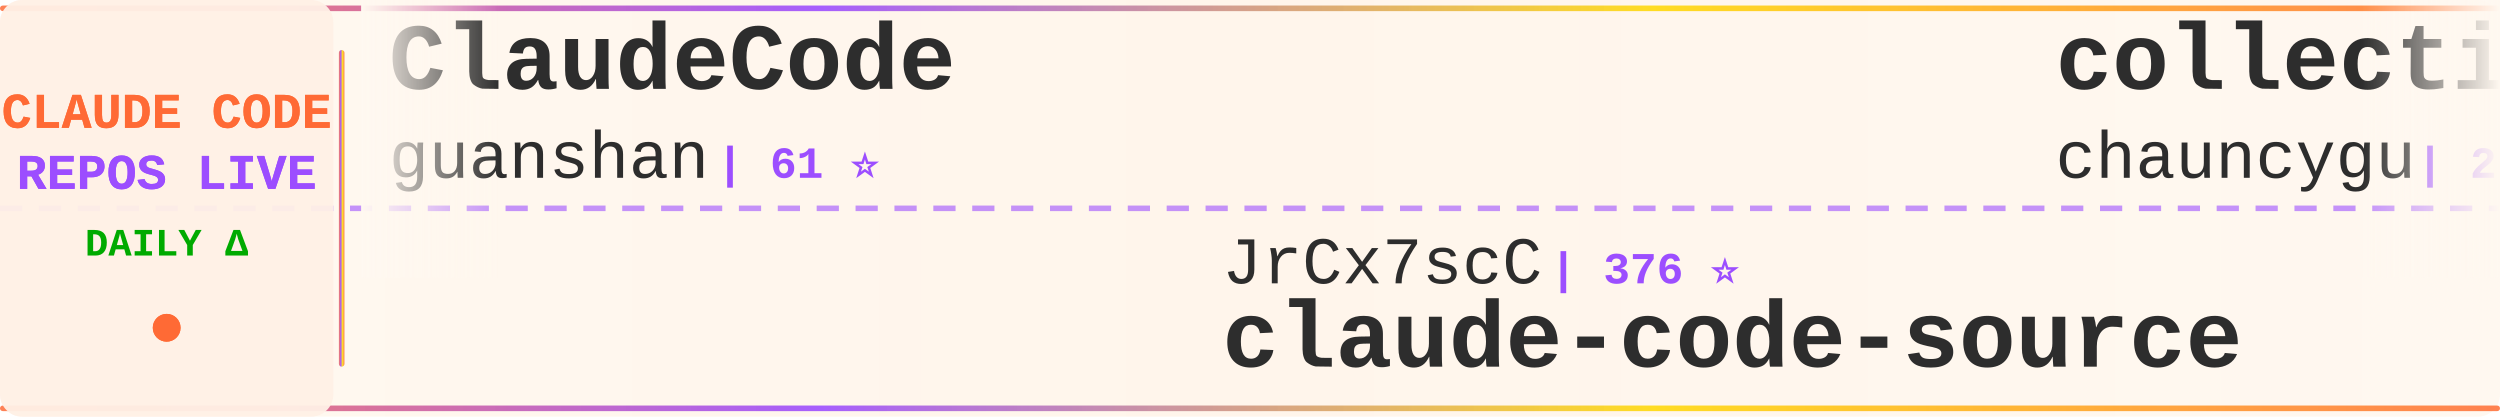
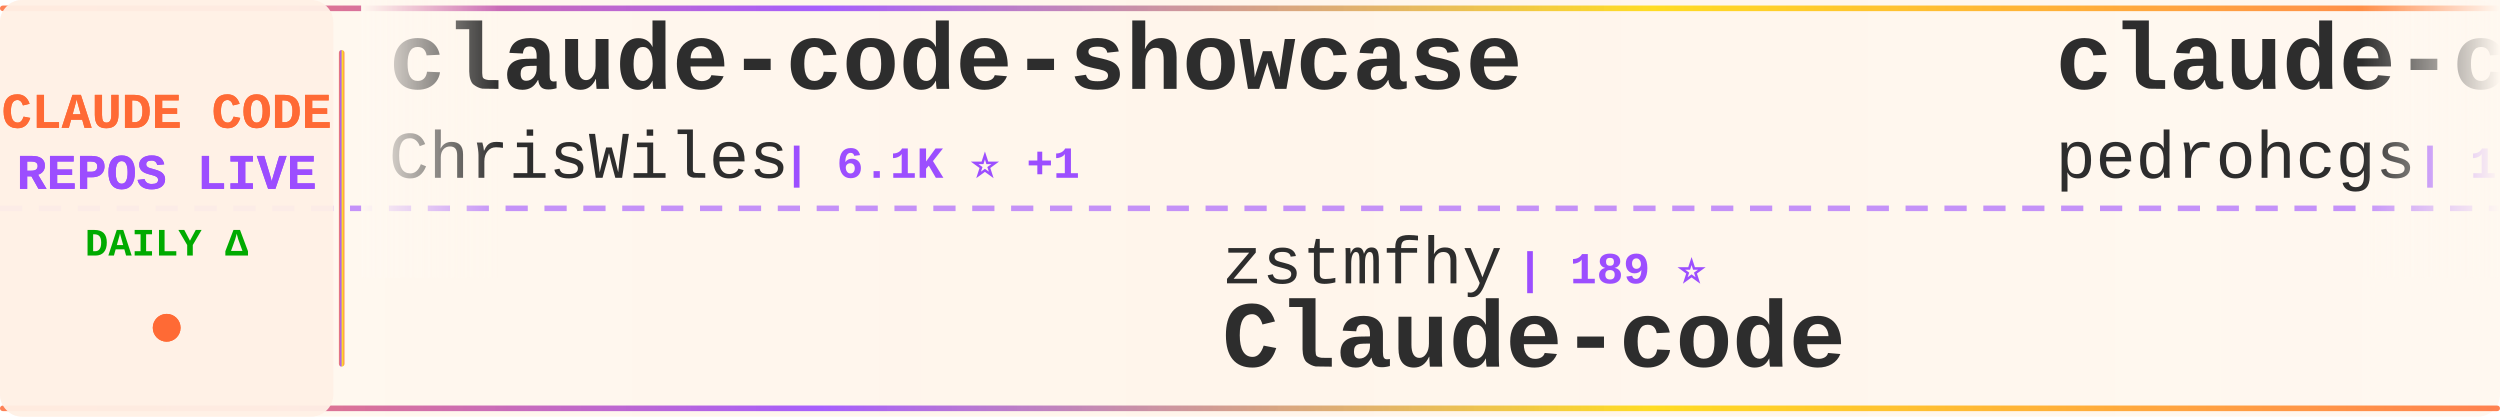
<svg xmlns="http://www.w3.org/2000/svg" width="900" height="150">
  <defs>
    <linearGradient id="tickerBg" x1="0%" y1="0%" x2="100%" y2="0%">
      <stop offset="0%" style="stop-color:#fff8f0;stop-opacity:0.98" />
      <stop offset="50%" style="stop-color:#fff5eb;stop-opacity:1" />
      <stop offset="100%" style="stop-color:#fff8f0;stop-opacity:0.98" />
    </linearGradient>
    <linearGradient id="borderGrad" x1="0%" y1="0%" x2="100%" y2="0%">
      <stop offset="0%" style="stop-color:#FF6B35;stop-opacity:0.85">
        <animate attributeName="stop-opacity" values="0.85;1;0.85" dur="2s" repeatCount="indefinite" />
      </stop>
      <stop offset="33%" style="stop-color:#9C4EFF;stop-opacity:0.9">
        <animate attributeName="stop-opacity" values="0.9;1;0.9" dur="2.2s" repeatCount="indefinite" />
      </stop>
      <stop offset="66%" style="stop-color:#FFD700;stop-opacity:0.85">
        <animate attributeName="stop-opacity" values="0.85;1;0.85" dur="1.8s" repeatCount="indefinite" />
      </stop>
      <stop offset="100%" style="stop-color:#FF6B35;stop-opacity:0.85">
        <animate attributeName="stop-opacity" values="0.85;1;0.85" dur="2s" repeatCount="indefinite" />
      </stop>
    </linearGradient>
    <filter id="textGlow">
      <feGaussianBlur stdDeviation="0.15" result="coloredBlur" />
      <feMerge>
        <feMergeNode in="coloredBlur" />
        <feMergeNode in="SourceGraphic" />
      </feMerge>
    </filter>
    <filter id="metricGlow">
      <feGaussianBlur stdDeviation="0.2" result="coloredBlur" />
      <feMerge>
        <feMergeNode in="coloredBlur" />
        <feMergeNode in="SourceGraphic" />
      </feMerge>
    </filter>
    <linearGradient id="leftFade" x1="0%" y1="0%" x2="100%" y2="0%">
      <stop offset="0%" style="stop-color:#fff8f0;stop-opacity:1" />
      <stop offset="100%" style="stop-color:#fff8f0;stop-opacity:0" />
    </linearGradient>
    <linearGradient id="rightFade" x1="0%" y1="0%" x2="100%" y2="0%">
      <stop offset="0%" style="stop-color:#fff8f0;stop-opacity:0" />
      <stop offset="100%" style="stop-color:#fff8f0;stop-opacity:1" />
    </linearGradient>
  </defs>
  <rect width="900" height="150" fill="url(#tickerBg)" rx="8" />
  <rect x="0" y="2" width="900" height="2" fill="url(#borderGrad)" rx="1" />
  <rect x="0" y="146" width="900" height="2" fill="url(#borderGrad)" rx="1" />
  <line x1="0" y1="75" x2="900" y2="75" stroke="#9C4EFF" stroke-width="2" stroke-dasharray="8 6" opacity="0.6" />
  <rect x="0" y="0" width="120" height="150" fill="#fff0e6" opacity="0.95" rx="8" />
  <text x="60" y="46" font-family="'Courier New', monospace" font-size="18" font-weight="bold" fill="#FF6B35" text-anchor="middle" filter="url(#textGlow)">
    CLAUDE CODE
  </text>
  <text x="60" y="68" font-family="'Courier New', monospace" font-size="18" font-weight="bold" fill="#9C4EFF" text-anchor="middle" filter="url(#textGlow)">
    REPOS LIVE
  </text>
  <text x="60" y="92" font-family="'Courier New', monospace" font-size="14" font-weight="bold" fill="#00aa00" text-anchor="middle">
    DAILY Δ
  </text>
  <circle cx="60" cy="118" r="5" fill="#FF6B35" filter="url(#metricGlow)">
    <animate attributeName="r" values="4;6;4" dur="1.5s" repeatCount="indefinite" />
    <animate attributeName="opacity" values="0.6;1;0.6" dur="1.5s" repeatCount="indefinite" />
  </circle>
  <rect x="122" y="18" width="2" height="114" fill="url(#borderGrad)" rx="1" />
  <clipPath id="tickerClip">
    <rect x="130" y="0" width="770" height="150" />
  </clipPath>
  <g clip-path="url(#tickerClip)">
    <g id="tickerItems">
      <animateTransform attributeName="transform" attributeType="XML" type="translate" from="0 0" to="-3000 0" dur="54s" repeatCount="indefinite" />
      <g transform="translate(0, 0)">
-         <text x="140" y="32" font-family="'Courier New', monospace" font-size="34" font-weight="bold" fill="#2d2d2d">ClaudeCode</text>
-         <text x="140" y="64" font-family="'Courier New', monospace" font-size="24" font-weight="normal" fill="#2d2d2d" opacity="1.0">guanshan</text>
-         <text x="258" y="64" font-family="'Courier New', monospace" font-size="16" font-weight="bold" fill="#9C4EFF"> | 61 ⭐</text>
+         <text x="140" y="32" font-family="'Courier New', monospace" font-size="34" font-weight="bold" fill="#2d2d2d">claude-code-showcase</text>
+         <text x="140" y="64" font-family="'Courier New', monospace" font-size="24" font-weight="normal" fill="#2d2d2d" opacity="1.0">ChrisWiles</text>
+         <text x="282" y="64" font-family="'Courier New', monospace" font-size="16" font-weight="bold" fill="#9C4EFF"> | 6.1K ⭐ +1</text>
      </g>
      <g transform="translate(300, 0)">
-         <text x="140" y="102" font-family="'Courier New', monospace" font-size="24" font-weight="normal" fill="#2d2d2d" opacity="1.0">JrCx7scC</text>
-         <text x="258" y="102" font-family="'Courier New', monospace" font-size="16" font-weight="bold" fill="#9C4EFF"> | 376 ⭐</text>
-         <text x="140" y="132" font-family="'Courier New', monospace" font-size="34" font-weight="bold" fill="#2d2d2d">claude-code-source</text>
+         <text x="140" y="102" font-family="'Courier New', monospace" font-size="24" font-weight="normal" fill="#2d2d2d" opacity="1.0">zstmfhy</text>
+         <text x="246" y="102" font-family="'Courier New', monospace" font-size="16" font-weight="bold" fill="#9C4EFF"> | 189 ⭐</text>
+         <text x="140" y="132" font-family="'Courier New', monospace" font-size="34" font-weight="bold" fill="#2d2d2d">Claude-code</text>
      </g>
      <g transform="translate(600, 0)">
-         <text x="140" y="32" font-family="'Courier New', monospace" font-size="34" font-weight="bold" fill="#2d2d2d">collection-claude-code-s...</text>
-         <text x="140" y="64" font-family="'Courier New', monospace" font-size="24" font-weight="normal" fill="#2d2d2d" opacity="1.0">chauncygu</text>
-         <text x="270" y="64" font-family="'Courier New', monospace" font-size="16" font-weight="bold" fill="#9C4EFF"> | 2.8K ⭐</text>
+         <text x="140" y="32" font-family="'Courier New', monospace" font-size="34" font-weight="bold" fill="#2d2d2d">claude-code-my-workflow</text>
+         <text x="140" y="64" font-family="'Courier New', monospace" font-size="24" font-weight="normal" fill="#2d2d2d" opacity="1.0">pedrohcgs</text>
+         <text x="270" y="64" font-family="'Courier New', monospace" font-size="16" font-weight="bold" fill="#9C4EFF"> | 1.6K ⭐ +1</text>
      </g>
      <g transform="translate(900, 0)">
-         <text x="140" y="102" font-family="'Courier New', monospace" font-size="24" font-weight="normal" fill="#2d2d2d" opacity="1.0">fazxes</text>
-         <text x="234" y="102" font-family="'Courier New', monospace" font-size="16" font-weight="bold" fill="#9C4EFF"> | 243 ⭐</text>
-         <text x="140" y="132" font-family="'Courier New', monospace" font-size="34" font-weight="bold" fill="#2d2d2d">Claude-code</text>
+         <text x="140" y="102" font-family="'Courier New', monospace" font-size="24" font-weight="normal" fill="#2d2d2d" opacity="1.0">ChinaSiro</text>
+         <text x="270" y="102" font-family="'Courier New', monospace" font-size="16" font-weight="bold" fill="#9C4EFF"> | 9.7K ⭐</text>
+         <text x="140" y="132" font-family="'Courier New', monospace" font-size="34" font-weight="bold" fill="#2d2d2d">claude-code-sourcemap</text>
      </g>
      <g transform="translate(1200, 0)">
-         <text x="140" y="32" font-family="'Courier New', monospace" font-size="34" font-weight="bold" fill="#2d2d2d">claude-code-source-code</text>
-         <text x="140" y="64" font-family="'Courier New', monospace" font-size="24" font-weight="normal" fill="#2d2d2d" opacity="1.0">777genius</text>
-         <text x="270" y="64" font-family="'Courier New', monospace" font-size="16" font-weight="bold" fill="#9C4EFF"> | 932 ⭐</text>
+         <text x="140" y="32" font-family="'Courier New', monospace" font-size="34" font-weight="bold" fill="#2d2d2d">Claude-Code-Source-Study</text>
+         <text x="140" y="64" font-family="'Courier New', monospace" font-size="24" font-weight="normal" fill="#2d2d2d" opacity="1.0">luyao618</text>
+         <text x="258" y="64" font-family="'Courier New', monospace" font-size="16" font-weight="bold" fill="#9C4EFF"> | 1.7K ⭐ +1</text>
      </g>
      <g transform="translate(1500, 0)">
-         <text x="140" y="102" font-family="'Courier New', monospace" font-size="24" font-weight="normal" fill="#2d2d2d" opacity="1.0">Pimzino</text>
-         <text x="246" y="102" font-family="'Courier New', monospace" font-size="16" font-weight="bold" fill="#9C4EFF"> | 3.9K ⭐</text>
-         <text x="140" y="132" font-family="'Courier New', monospace" font-size="34" font-weight="bold" fill="#2d2d2d">claude-code-spec-workflo...</text>
+         <text x="140" y="102" font-family="'Courier New', monospace" font-size="24" font-weight="normal" fill="#2d2d2d" opacity="1.0">ponponon</text>
+         <text x="258" y="102" font-family="'Courier New', monospace" font-size="16" font-weight="bold" fill="#9C4EFF"> | 2.3K ⭐</text>
+         <text x="140" y="132" font-family="'Courier New', monospace" font-size="34" font-weight="bold" fill="#2d2d2d">claude_code_src</text>
      </g>
      <g transform="translate(1800, 0)">
-         <text x="140" y="32" font-family="'Courier New', monospace" font-size="34" font-weight="bold" fill="#2d2d2d">pi-vs-claude-code</text>
-         <text x="140" y="64" font-family="'Courier New', monospace" font-size="24" font-weight="normal" fill="#2d2d2d" opacity="1.0">disler</text>
-         <text x="234" y="64" font-family="'Courier New', monospace" font-size="16" font-weight="bold" fill="#9C4EFF"> | 1.7K ⭐</text>
+         <text x="140" y="32" font-family="'Courier New', monospace" font-size="34" font-weight="bold" fill="#2d2d2d">ralph-claude-code</text>
+         <text x="140" y="64" font-family="'Courier New', monospace" font-size="24" font-weight="normal" fill="#2d2d2d" opacity="1.0">frankbria</text>
+         <text x="270" y="64" font-family="'Courier New', monospace" font-size="16" font-weight="bold" fill="#9C4EFF"> | 9.6K ⭐</text>
      </g>
      <g transform="translate(2100, 0)">
-         <text x="140" y="102" font-family="'Courier New', monospace" font-size="24" font-weight="normal" fill="#2d2d2d" opacity="1.0">OneRedOak</text>
-         <text x="270" y="102" font-family="'Courier New', monospace" font-size="16" font-weight="bold" fill="#9C4EFF"> | 3.9K ⭐</text>
-         <text x="140" y="132" font-family="'Courier New', monospace" font-size="34" font-weight="bold" fill="#2d2d2d">claude-code-workflows</text>
+         <text x="140" y="102" font-family="'Courier New', monospace" font-size="24" font-weight="normal" fill="#2d2d2d" opacity="1.0">Alishahryar1</text>
+         <text x="306" y="102" font-family="'Courier New', monospace" font-size="16" font-weight="bold" fill="#9C4EFF"> | 55.7K ⭐ +11</text>
+         <text x="140" y="132" font-family="'Courier New', monospace" font-size="34" font-weight="bold" fill="#2d2d2d">free-claude-code</text>
      </g>
      <g transform="translate(2400, 0)">
        <text x="140" y="32" font-family="'Courier New', monospace" font-size="34" font-weight="bold" fill="#2d2d2d">claude-code-templates</text>
        <text x="140" y="64" font-family="'Courier New', monospace" font-size="24" font-weight="normal" fill="#2d2d2d" opacity="1.0">davila7</text>
-         <text x="246" y="64" font-family="'Courier New', monospace" font-size="16" font-weight="bold" fill="#9C4EFF"> | 30.9K ⭐ +15</text>
+         <text x="246" y="64" font-family="'Courier New', monospace" font-size="16" font-weight="bold" fill="#9C4EFF"> | 31.0K ⭐ +87</text>
      </g>
      <g transform="translate(2700, 0)">
-         <text x="140" y="102" font-family="'Courier New', monospace" font-size="24" font-weight="normal" fill="#2d2d2d" opacity="1.0">overwirehq</text>
-         <text x="282" y="102" font-family="'Courier New', monospace" font-size="16" font-weight="bold" fill="#9C4EFF"> | 2.8K ⭐ +1</text>
-         <text x="140" y="132" font-family="'Courier New', monospace" font-size="34" font-weight="bold" fill="#2d2d2d">claude-code-telegram</text>
+         <text x="140" y="102" font-family="'Courier New', monospace" font-size="24" font-weight="normal" fill="#2d2d2d" opacity="1.0">oboard</text>
+         <text x="234" y="102" font-family="'Courier New', monospace" font-size="16" font-weight="bold" fill="#9C4EFF"> | 3.3K ⭐</text>
+         <text x="140" y="132" font-family="'Courier New', monospace" font-size="34" font-weight="bold" fill="#2d2d2d">claude-code-rev</text>
      </g>
      <g transform="translate(3000, 0)">
-         <text x="140" y="32" font-family="'Courier New', monospace" font-size="34" font-weight="bold" fill="#2d2d2d">ClaudeCode</text>
-         <text x="140" y="64" font-family="'Courier New', monospace" font-size="24" font-weight="normal" fill="#2d2d2d" opacity="1.0">guanshan</text>
-         <text x="258" y="64" font-family="'Courier New', monospace" font-size="16" font-weight="bold" fill="#9C4EFF"> | 61 ⭐</text>
+         <text x="140" y="32" font-family="'Courier New', monospace" font-size="34" font-weight="bold" fill="#2d2d2d">claude-code-showcase</text>
+         <text x="140" y="64" font-family="'Courier New', monospace" font-size="24" font-weight="normal" fill="#2d2d2d" opacity="1.0">ChrisWiles</text>
+         <text x="282" y="64" font-family="'Courier New', monospace" font-size="16" font-weight="bold" fill="#9C4EFF"> | 6.1K ⭐ +1</text>
      </g>
      <g transform="translate(3300, 0)">
-         <text x="140" y="102" font-family="'Courier New', monospace" font-size="24" font-weight="normal" fill="#2d2d2d" opacity="1.0">JrCx7scC</text>
-         <text x="258" y="102" font-family="'Courier New', monospace" font-size="16" font-weight="bold" fill="#9C4EFF"> | 376 ⭐</text>
-         <text x="140" y="132" font-family="'Courier New', monospace" font-size="34" font-weight="bold" fill="#2d2d2d">claude-code-source</text>
+         <text x="140" y="102" font-family="'Courier New', monospace" font-size="24" font-weight="normal" fill="#2d2d2d" opacity="1.0">zstmfhy</text>
+         <text x="246" y="102" font-family="'Courier New', monospace" font-size="16" font-weight="bold" fill="#9C4EFF"> | 189 ⭐</text>
+         <text x="140" y="132" font-family="'Courier New', monospace" font-size="34" font-weight="bold" fill="#2d2d2d">Claude-code</text>
      </g>
      <g transform="translate(3600, 0)">
-         <text x="140" y="32" font-family="'Courier New', monospace" font-size="34" font-weight="bold" fill="#2d2d2d">collection-claude-code-s...</text>
-         <text x="140" y="64" font-family="'Courier New', monospace" font-size="24" font-weight="normal" fill="#2d2d2d" opacity="1.0">chauncygu</text>
-         <text x="270" y="64" font-family="'Courier New', monospace" font-size="16" font-weight="bold" fill="#9C4EFF"> | 2.8K ⭐</text>
+         <text x="140" y="32" font-family="'Courier New', monospace" font-size="34" font-weight="bold" fill="#2d2d2d">claude-code-my-workflow</text>
+         <text x="140" y="64" font-family="'Courier New', monospace" font-size="24" font-weight="normal" fill="#2d2d2d" opacity="1.0">pedrohcgs</text>
+         <text x="270" y="64" font-family="'Courier New', monospace" font-size="16" font-weight="bold" fill="#9C4EFF"> | 1.6K ⭐ +1</text>
      </g>
      <g transform="translate(3900, 0)">
-         <text x="140" y="102" font-family="'Courier New', monospace" font-size="24" font-weight="normal" fill="#2d2d2d" opacity="1.0">fazxes</text>
-         <text x="234" y="102" font-family="'Courier New', monospace" font-size="16" font-weight="bold" fill="#9C4EFF"> | 243 ⭐</text>
-         <text x="140" y="132" font-family="'Courier New', monospace" font-size="34" font-weight="bold" fill="#2d2d2d">Claude-code</text>
+         <text x="140" y="102" font-family="'Courier New', monospace" font-size="24" font-weight="normal" fill="#2d2d2d" opacity="1.0">ChinaSiro</text>
+         <text x="270" y="102" font-family="'Courier New', monospace" font-size="16" font-weight="bold" fill="#9C4EFF"> | 9.7K ⭐</text>
+         <text x="140" y="132" font-family="'Courier New', monospace" font-size="34" font-weight="bold" fill="#2d2d2d">claude-code-sourcemap</text>
      </g>
    </g>
  </g>
  <rect x="130" y="0" width="50" height="100" fill="url(#leftFade)" />
  <rect x="850" y="0" width="50" height="100" fill="url(#rightFade)" />
</svg>
